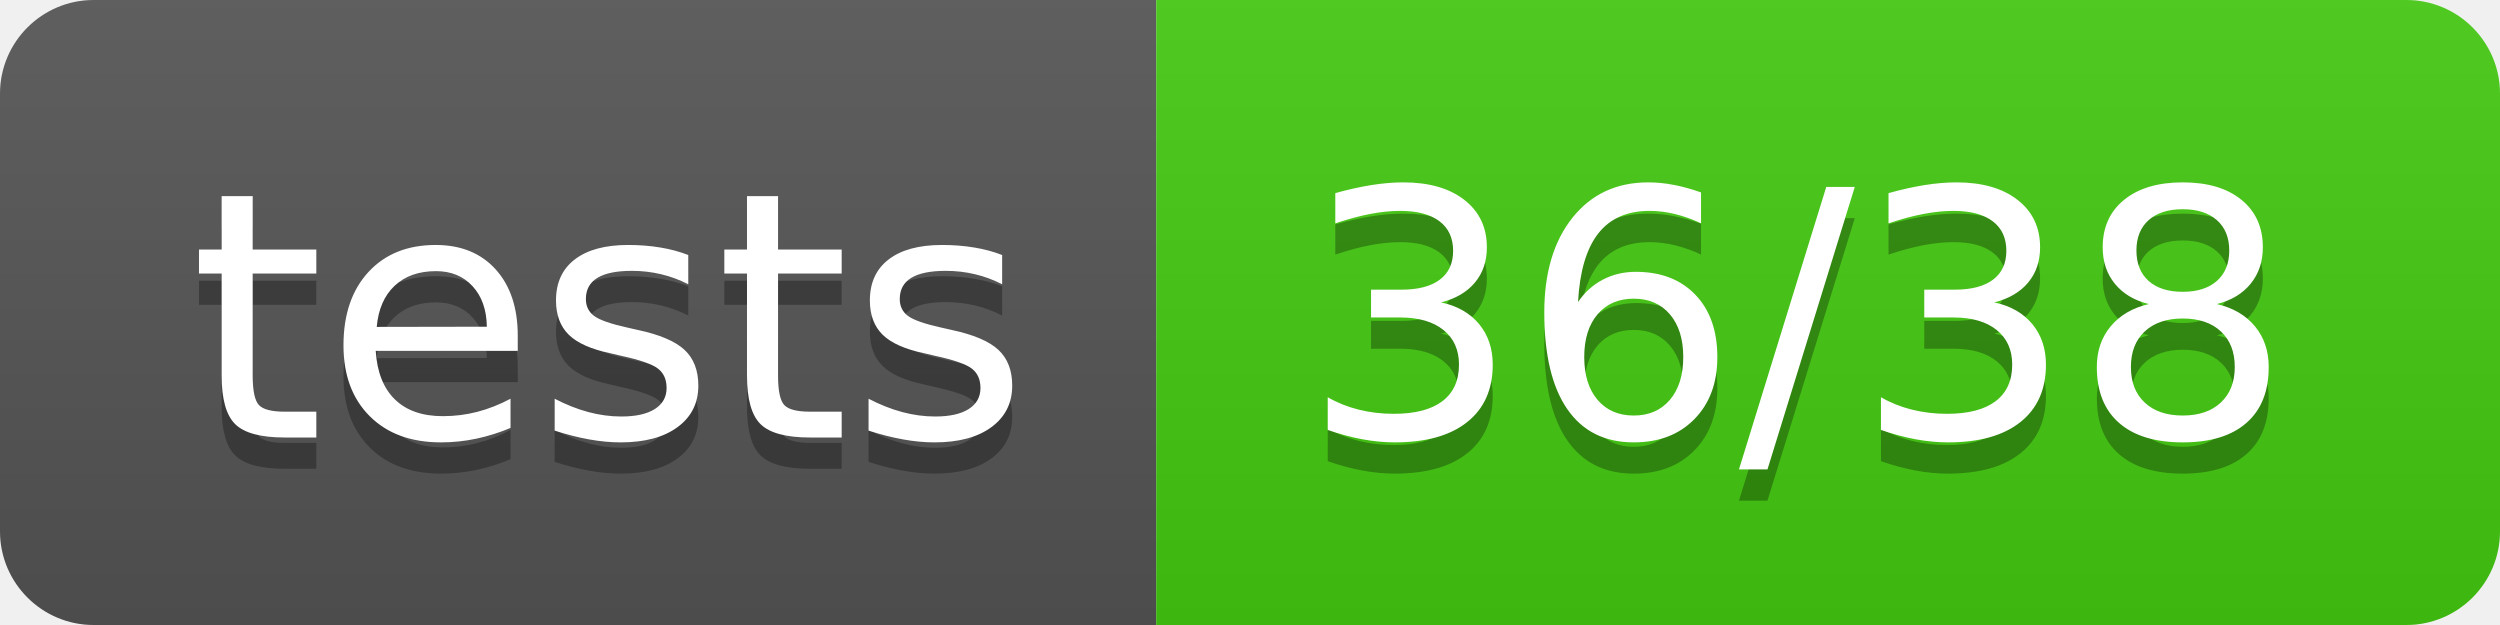
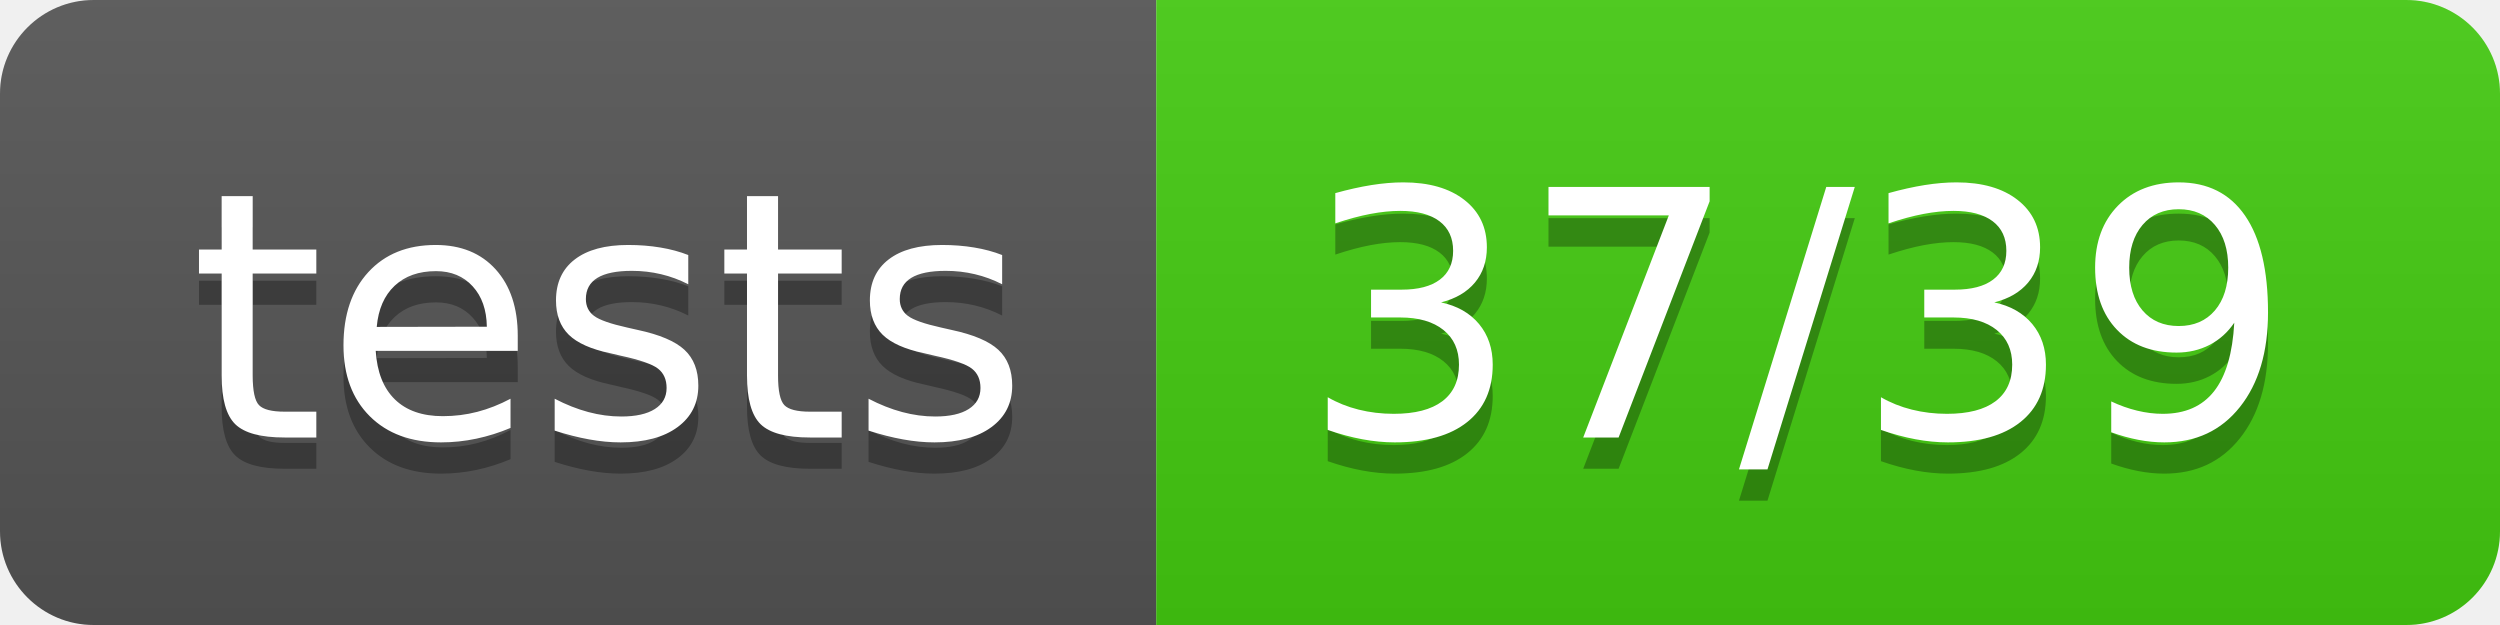
- <svg xmlns="http://www.w3.org/2000/svg" width="80" height="20" role="img" aria-label="tests: 36/38">
+ <svg xmlns="http://www.w3.org/2000/svg" width="80" height="20" role="img" aria-label="tests: 37/39">
  <linearGradient id="s" x2="0" y2="100%">
    <stop offset="0" stop-color="#bbb" stop-opacity=".1" />
    <stop offset="1" stop-opacity=".1" />
  </linearGradient>
  <clipPath id="r">
    <rect width="80" height="20" rx="3" fill="#fff" />
  </clipPath>
  <g clip-path="url(#r)">
    <rect width="37" height="20" fill="#555" />
    <rect x="37" width="43" height="20" fill="#4c1" />
    <rect width="80" height="20" fill="url(#s)" />
  </g>
  <g fill="#fff" text-anchor="middle" font-family="Verdana,Geneva,DejaVu Sans,sans-serif" text-rendering="geometricPrecision" font-size="110">
    <text aria-hidden="true" x="195" y="150" fill="#010101" fill-opacity=".3" transform="scale(.1)" textLength="270">tests</text>
    <text x="195" y="140" transform="scale(.1)" fill="#fff" textLength="270">tests</text>
-     <text aria-hidden="true" x="575" y="150" fill="#010101" fill-opacity=".3" transform="scale(.1)" textLength="330">36/38</text>
-     <text x="575" y="140" transform="scale(.1)" fill="#fff" textLength="330">36/38</text>
+     <text aria-hidden="true" x="575" y="150" fill="#010101" fill-opacity=".3" transform="scale(.1)" textLength="330">37/39</text>
+     <text x="575" y="140" transform="scale(.1)" fill="#fff" textLength="330">37/39</text>
  </g>
</svg>
